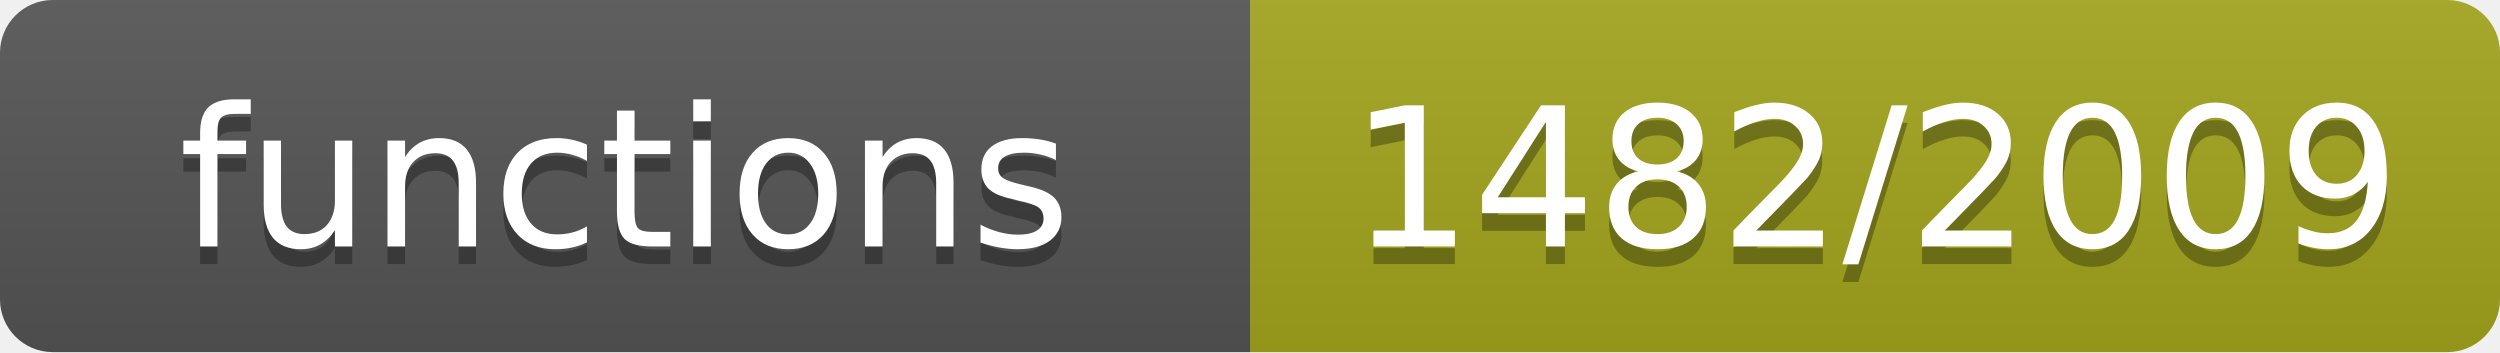
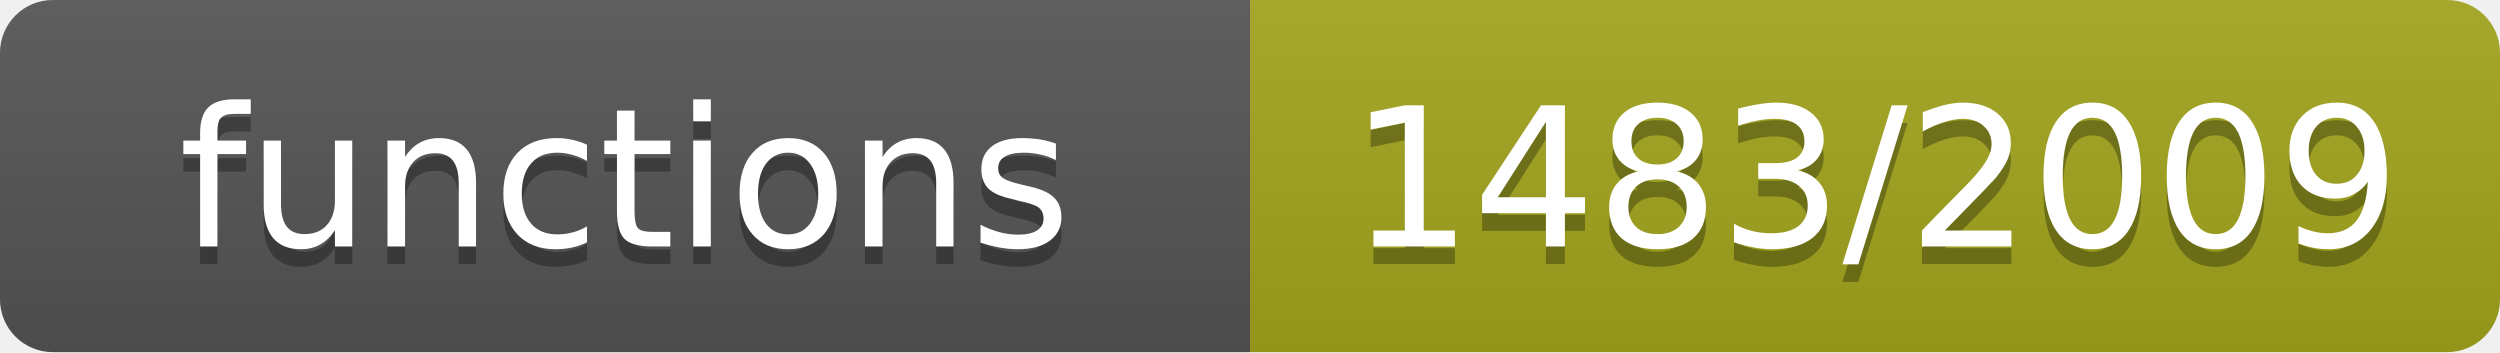
- <svg xmlns="http://www.w3.org/2000/svg" width="142" height="20" role="img" aria-label="functions: 1482/2009">
+ <svg xmlns="http://www.w3.org/2000/svg" width="142" height="20" role="img" aria-label="functions: 1483/2009">
  <linearGradient id="s" x2="0" y2="100%">
    <stop offset="0" stop-color="#bbb" stop-opacity=".1" />
    <stop offset="1" stop-opacity=".1" />
  </linearGradient>
  <clipPath id="r">
    <rect width="142" height="20" rx="3" fill="#fff" />
  </clipPath>
  <g clip-path="url(#r)">
    <rect width="71" height="20" fill="#555" />
    <rect x="71" width="71" height="20" fill="#a4a61d" />
    <rect width="142" height="20" fill="url(#s)" />
  </g>
  <g fill="#fff" text-anchor="middle" font-family="Verdana,Geneva,DejaVu Sans,sans-serif" font-size="11">
    <text x="35.5" y="15" fill="#010101" fill-opacity=".3">functions</text>
    <text x="35.5" y="14">functions</text>
-     <text x="106.5" y="15" fill="#010101" fill-opacity=".3">1482/2009</text>
-     <text x="106.5" y="14">1482/2009</text>
+     <text x="106.5" y="15" fill="#010101" fill-opacity=".3">1483/2009</text>
+     <text x="106.5" y="14">1483/2009</text>
  </g>
</svg>
